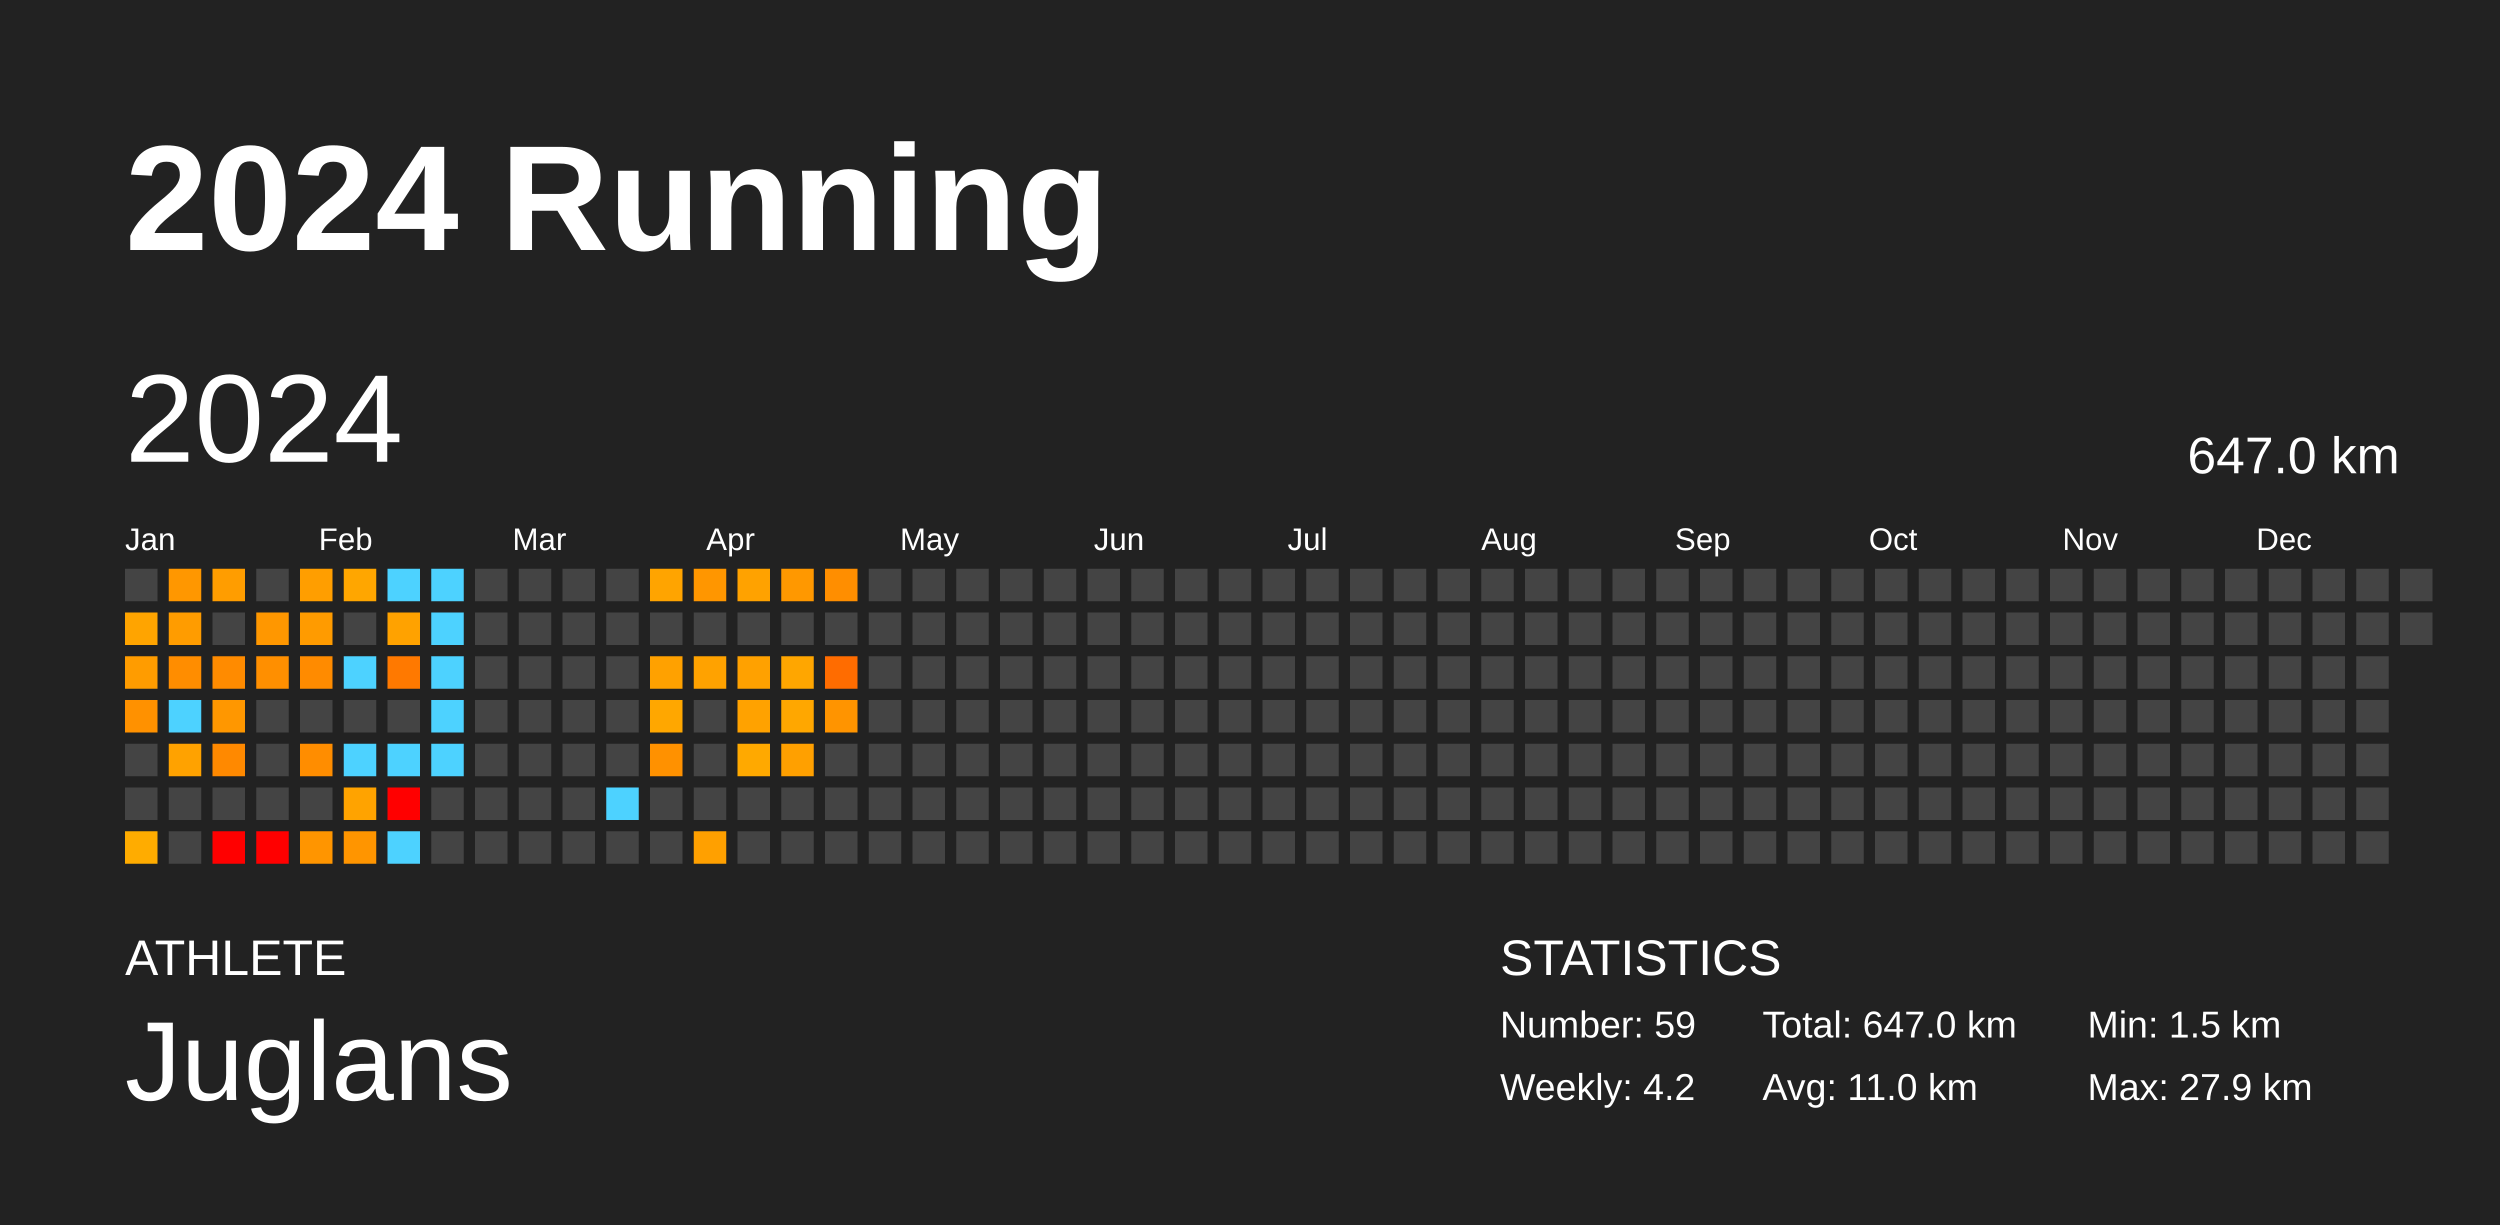
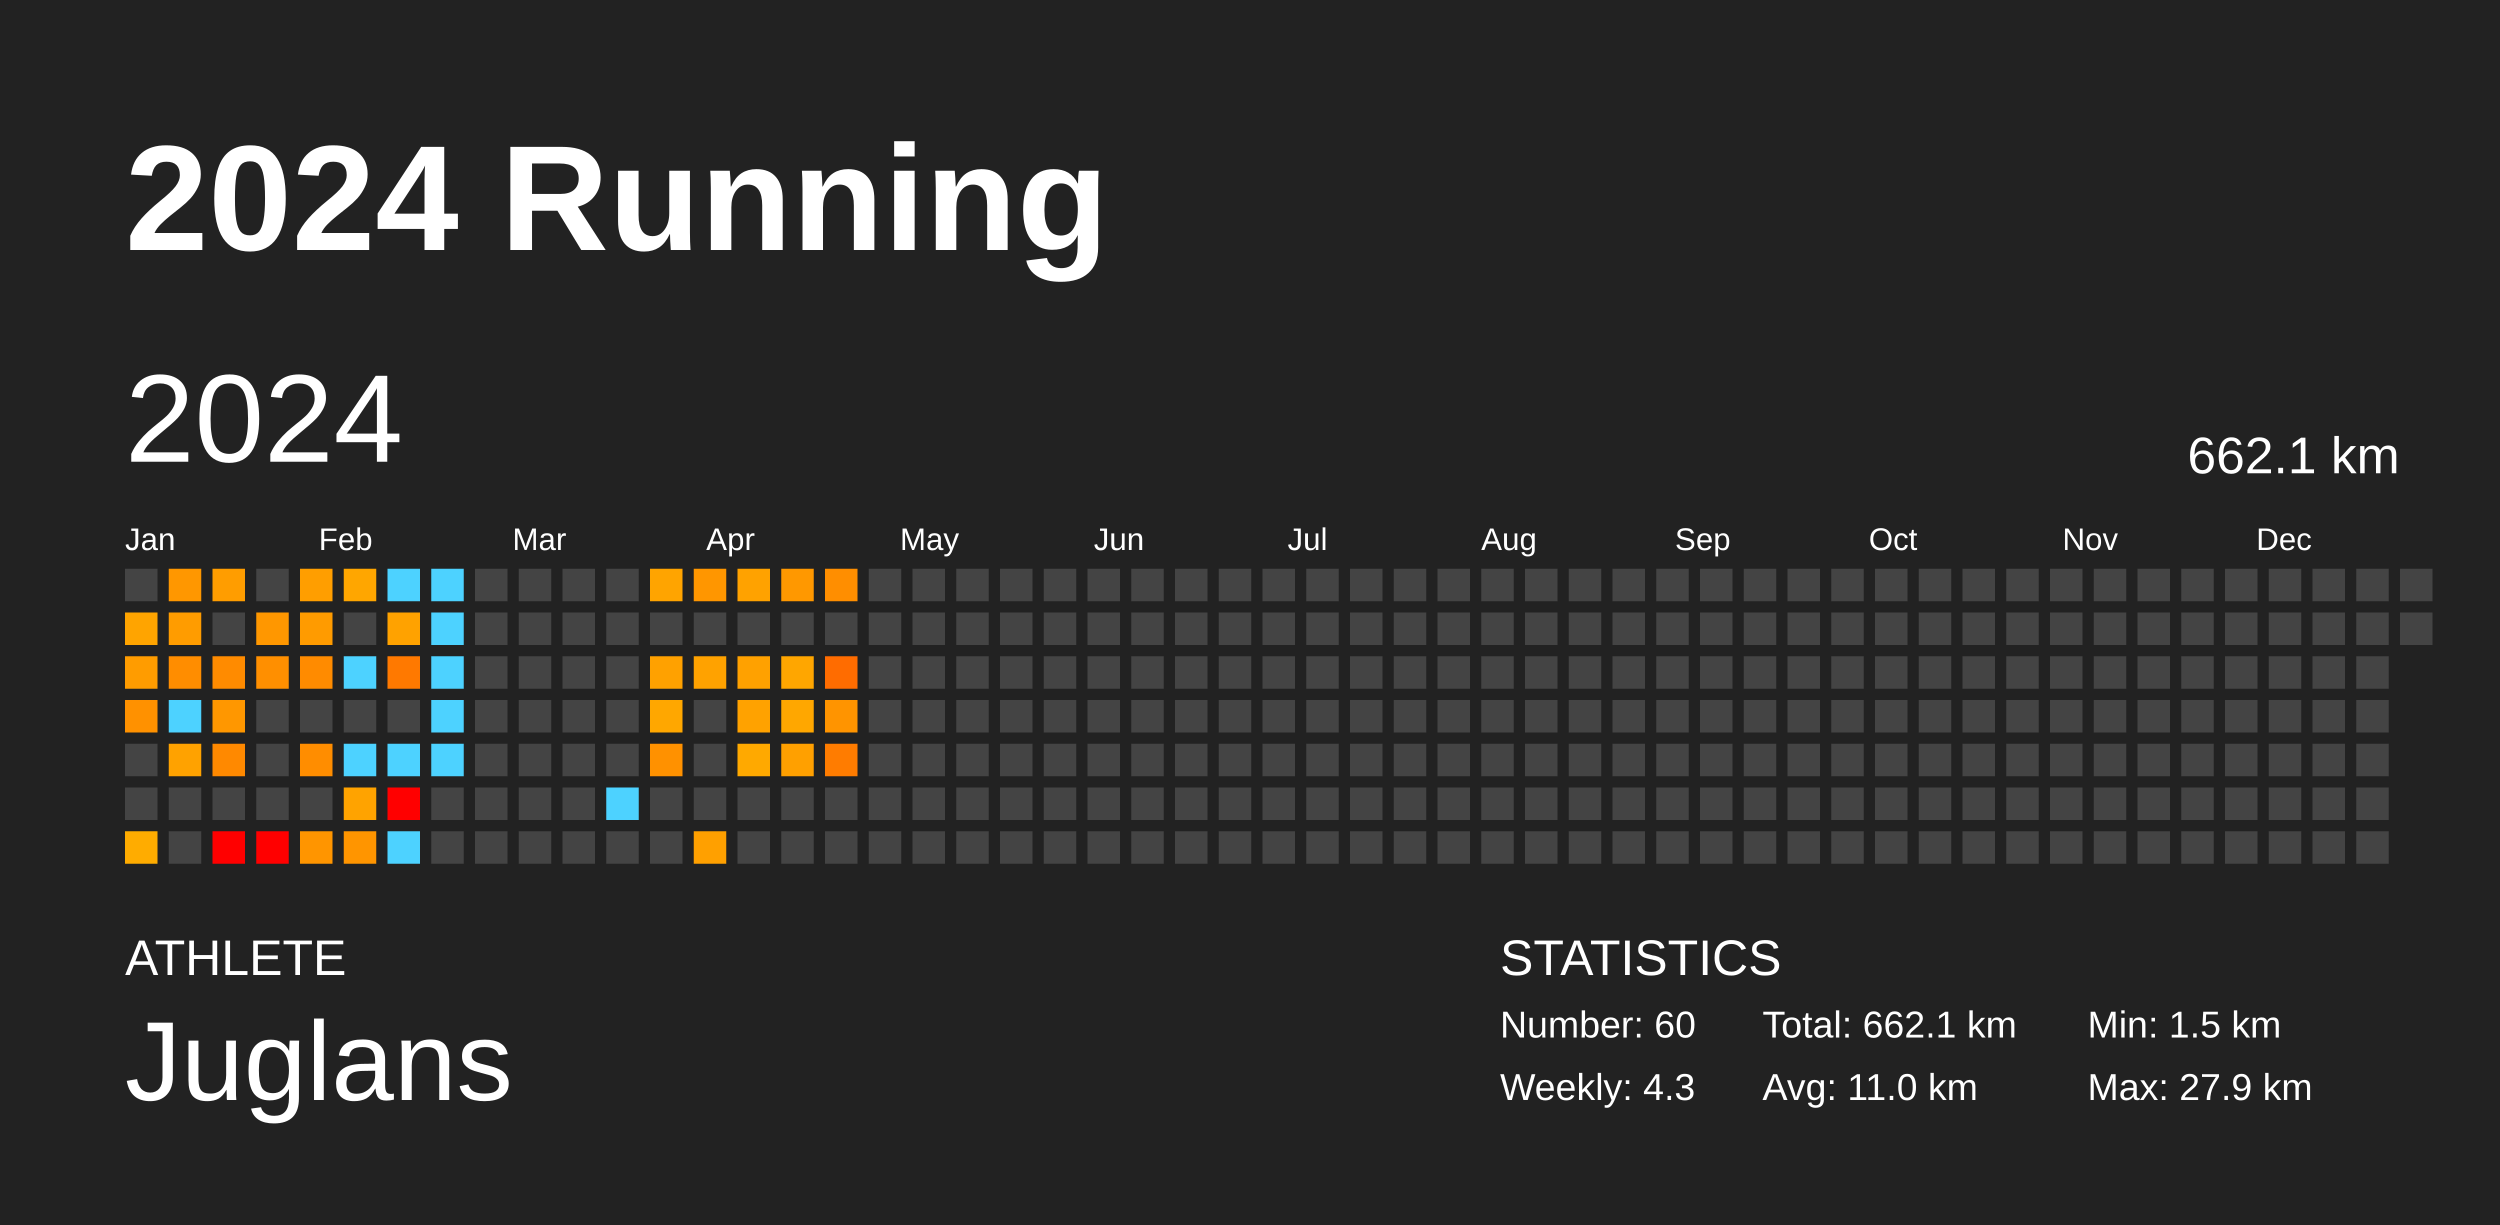
<svg xmlns="http://www.w3.org/2000/svg" baseProfile="full" height="98mm" version="1.1" viewBox="0,0,200,98" width="200mm">
  <defs />
  <rect fill="#222222" height="98" width="200" x="0" y="0" />
  <text fill="#FFFFFF" style="font-size:12px; font-family:Arial; font-weight:bold;" x="10" y="20">2024 Running</text>
  <text fill="#FFFFFF" style="font-size:4px; font-family:Arial" x="10" y="78">ATHLETE</text>
  <text fill="#FFFFFF" style="font-size:9px; font-family:Arial" x="10" y="88">Juglans</text>
  <text fill="#FFFFFF" style="font-size:4px; font-family:Arial" x="120" y="78">STATISTICS</text>
-   <text fill="#FFFFFF" style="font-size:3px; font-family:Arial" x="120" y="83">Number: 59</text>
-   <text fill="#FFFFFF" style="font-size:3px; font-family:Arial" x="120" y="88">Weekly: 4.2</text>
-   <text fill="#FFFFFF" style="font-size:3px; font-family:Arial" x="141" y="83">Total: 647.0 km</text>
+   <text fill="#FFFFFF" style="font-size:3px; font-family:Arial" x="120" y="83">Number: 60</text>
+   <text fill="#FFFFFF" style="font-size:3px; font-family:Arial" x="120" y="88">Weekly: 4.3</text>
+   <text fill="#FFFFFF" style="font-size:3px; font-family:Arial" x="141" y="83">Total: 662.1 km</text>
  <text fill="#FFFFFF" style="font-size:3px; font-family:Arial" x="141" y="88">Avg: 11.0 km</text>
  <text fill="#FFFFFF" style="font-size:3px; font-family:Arial" x="167" y="83">Min: 1.5 km</text>
  <text fill="#FFFFFF" style="font-size:3px; font-family:Arial" x="167" y="88">Max: 27.9 km</text>
  <text dominant-baseline="hanging" fill="#FFFFFF" style="font-size:10.0px; font-family:Arial;" x="10" y="30">2024</text>
-   <text dominant-baseline="hanging" fill="#FFFFFF" style="font-size:4.125px; font-family:Arial;" x="175" y="35">647.0 km</text>
+   <text dominant-baseline="hanging" fill="#FFFFFF" style="font-size:4.125px; font-family:Arial;" x="175" y="35">662.1 km</text>
  <text fill="#FFFFFF" style="font-size:2.5px; font-family:Arial" x="10.0" y="44">Jan</text>
  <text fill="#FFFFFF" style="font-size:2.5px; font-family:Arial" x="25.5" y="44">Feb</text>
  <text fill="#FFFFFF" style="font-size:2.5px; font-family:Arial" x="41.0" y="44">Mar</text>
  <text fill="#FFFFFF" style="font-size:2.5px; font-family:Arial" x="56.5" y="44">Apr</text>
  <text fill="#FFFFFF" style="font-size:2.5px; font-family:Arial" x="72.0" y="44">May</text>
  <text fill="#FFFFFF" style="font-size:2.5px; font-family:Arial" x="87.5" y="44">Jun</text>
  <text fill="#FFFFFF" style="font-size:2.5px; font-family:Arial" x="103.0" y="44">Jul</text>
  <text fill="#FFFFFF" style="font-size:2.5px; font-family:Arial" x="118.5" y="44">Aug</text>
  <text fill="#FFFFFF" style="font-size:2.5px; font-family:Arial" x="134.0" y="44">Sep</text>
  <text fill="#FFFFFF" style="font-size:2.5px; font-family:Arial" x="149.5" y="44">Oct</text>
  <text fill="#FFFFFF" style="font-size:2.5px; font-family:Arial" x="165.0" y="44">Nov</text>
  <text fill="#FFFFFF" style="font-size:2.5px; font-family:Arial" x="180.5" y="44">Dec</text>
  <rect fill="#444444" height="2.6" width="2.6" x="10.0" y="45.5" />
  <rect fill="#ffa400" height="2.6" width="2.6" x="10.0" y="49.0" />
  <rect fill="#ff9c00" height="2.6" width="2.6" x="10.0" y="52.5" />
  <rect fill="#ff9100" height="2.6" width="2.6" x="10.0" y="56.0" />
  <rect fill="#444444" height="2.6" width="2.6" x="10.0" y="59.5" />
  <rect fill="#444444" height="2.6" width="2.6" x="10.0" y="63.0" />
  <rect fill="#ffac00" height="2.6" width="2.6" x="10.0" y="66.5" />
  <rect fill="#ff9700" height="2.6" width="2.6" x="13.5" y="45.5" />
  <rect fill="#ff9c00" height="2.6" width="2.6" x="13.5" y="49.0" />
  <rect fill="#ff8d00" height="2.6" width="2.6" x="13.5" y="52.5" />
  <rect fill="#4dd2ff" height="2.6" width="2.6" x="13.5" y="56.0" />
  <rect fill="#ffa200" height="2.6" width="2.6" x="13.5" y="59.5" />
  <rect fill="#444444" height="2.6" width="2.6" x="13.5" y="63.0" />
  <rect fill="#444444" height="2.6" width="2.6" x="13.5" y="66.5" />
  <rect fill="#ff9d00" height="2.6" width="2.6" x="17.0" y="45.5" />
  <rect fill="#444444" height="2.6" width="2.6" x="17.0" y="49.0" />
  <rect fill="#ff8b00" height="2.6" width="2.6" x="17.0" y="52.5" />
  <rect fill="#ff9700" height="2.6" width="2.6" x="17.0" y="56.0" />
  <rect fill="#ff8900" height="2.6" width="2.6" x="17.0" y="59.5" />
  <rect fill="#444444" height="2.6" width="2.6" x="17.0" y="63.0" />
  <rect fill="red" height="2.6" width="2.6" x="17.0" y="66.5" />
  <rect fill="#444444" height="2.6" width="2.6" x="20.5" y="45.5" />
  <rect fill="#ff9700" height="2.6" width="2.6" x="20.5" y="49.0" />
  <rect fill="#ff8f00" height="2.6" width="2.6" x="20.5" y="52.5" />
  <rect fill="#444444" height="2.6" width="2.6" x="20.5" y="56.0" />
  <rect fill="#444444" height="2.6" width="2.6" x="20.5" y="59.5" />
  <rect fill="#444444" height="2.6" width="2.6" x="20.5" y="63.0" />
  <rect fill="red" height="2.6" width="2.6" x="20.5" y="66.5" />
  <rect fill="#ff9e00" height="2.6" width="2.6" x="24.0" y="45.5" />
  <rect fill="#ff9b00" height="2.6" width="2.6" x="24.0" y="49.0" />
  <rect fill="#ff8b00" height="2.6" width="2.6" x="24.0" y="52.5" />
  <rect fill="#444444" height="2.6" width="2.6" x="24.0" y="56.0" />
  <rect fill="#ff8d00" height="2.6" width="2.6" x="24.0" y="59.5" />
  <rect fill="#444444" height="2.6" width="2.6" x="24.0" y="63.0" />
  <rect fill="#ff9500" height="2.6" width="2.6" x="24.0" y="66.5" />
  <rect fill="#ffa600" height="2.6" width="2.6" x="27.5" y="45.5" />
  <rect fill="#444444" height="2.6" width="2.6" x="27.5" y="49.0" />
  <rect fill="#4dd2ff" height="2.6" width="2.6" x="27.5" y="52.5" />
  <rect fill="#444444" height="2.6" width="2.6" x="27.5" y="56.0" />
  <rect fill="#4dd2ff" height="2.6" width="2.6" x="27.5" y="59.5" />
  <rect fill="#ffa300" height="2.6" width="2.6" x="27.5" y="63.0" />
  <rect fill="#ff9500" height="2.6" width="2.6" x="27.5" y="66.5" />
  <rect fill="#4dd2ff" height="2.6" width="2.6" x="31.0" y="45.5" />
  <rect fill="#ffa200" height="2.6" width="2.6" x="31.0" y="49.0" />
  <rect fill="#ff7900" height="2.6" width="2.6" x="31.0" y="52.5" />
  <rect fill="#444444" height="2.6" width="2.6" x="31.0" y="56.0" />
  <rect fill="#4dd2ff" height="2.6" width="2.6" x="31.0" y="59.5" />
  <rect fill="red" height="2.6" width="2.6" x="31.0" y="63.0" />
  <rect fill="#4dd2ff" height="2.6" width="2.6" x="31.0" y="66.5" />
  <rect fill="#4dd2ff" height="2.6" width="2.6" x="34.5" y="45.5" />
  <rect fill="#4dd2ff" height="2.6" width="2.6" x="34.5" y="49.0" />
  <rect fill="#4dd2ff" height="2.6" width="2.6" x="34.5" y="52.5" />
  <rect fill="#4dd2ff" height="2.6" width="2.6" x="34.5" y="56.0" />
  <rect fill="#4dd2ff" height="2.6" width="2.6" x="34.5" y="59.5" />
  <rect fill="#444444" height="2.6" width="2.6" x="34.5" y="63.0" />
  <rect fill="#444444" height="2.6" width="2.6" x="34.5" y="66.5" />
  <rect fill="#444444" height="2.6" width="2.6" x="38.0" y="45.5" />
  <rect fill="#444444" height="2.6" width="2.6" x="38.0" y="49.0" />
  <rect fill="#444444" height="2.6" width="2.6" x="38.0" y="52.5" />
  <rect fill="#444444" height="2.6" width="2.6" x="38.0" y="56.0" />
  <rect fill="#444444" height="2.6" width="2.6" x="38.0" y="59.5" />
  <rect fill="#444444" height="2.6" width="2.6" x="38.0" y="63.0" />
  <rect fill="#444444" height="2.6" width="2.6" x="38.0" y="66.5" />
  <rect fill="#444444" height="2.6" width="2.6" x="41.5" y="45.5" />
  <rect fill="#444444" height="2.6" width="2.6" x="41.5" y="49.0" />
  <rect fill="#444444" height="2.6" width="2.6" x="41.5" y="52.5" />
  <rect fill="#444444" height="2.6" width="2.6" x="41.5" y="56.0" />
  <rect fill="#444444" height="2.6" width="2.6" x="41.5" y="59.5" />
  <rect fill="#444444" height="2.6" width="2.6" x="41.5" y="63.0" />
  <rect fill="#444444" height="2.6" width="2.6" x="41.5" y="66.5" />
  <rect fill="#444444" height="2.6" width="2.6" x="45.0" y="45.5" />
  <rect fill="#444444" height="2.6" width="2.6" x="45.0" y="49.0" />
  <rect fill="#444444" height="2.6" width="2.6" x="45.0" y="52.5" />
  <rect fill="#444444" height="2.6" width="2.6" x="45.0" y="56.0" />
  <rect fill="#444444" height="2.6" width="2.6" x="45.0" y="59.5" />
  <rect fill="#444444" height="2.6" width="2.6" x="45.0" y="63.0" />
  <rect fill="#444444" height="2.6" width="2.6" x="45.0" y="66.5" />
  <rect fill="#444444" height="2.6" width="2.6" x="48.5" y="45.5" />
  <rect fill="#444444" height="2.6" width="2.6" x="48.5" y="49.0" />
  <rect fill="#444444" height="2.6" width="2.6" x="48.5" y="52.5" />
  <rect fill="#444444" height="2.6" width="2.6" x="48.5" y="56.0" />
  <rect fill="#444444" height="2.6" width="2.6" x="48.5" y="59.5" />
  <rect fill="#4dd2ff" height="2.6" width="2.6" x="48.5" y="63.0" />
  <rect fill="#444444" height="2.6" width="2.6" x="48.5" y="66.5" />
  <rect fill="#ffa400" height="2.6" width="2.6" x="52.0" y="45.5" />
  <rect fill="#444444" height="2.6" width="2.6" x="52.0" y="49.0" />
  <rect fill="#ffa100" height="2.6" width="2.6" x="52.0" y="52.5" />
  <rect fill="#ffa700" height="2.6" width="2.6" x="52.0" y="56.0" />
  <rect fill="#ff9100" height="2.6" width="2.6" x="52.0" y="59.5" />
  <rect fill="#444444" height="2.6" width="2.6" x="52.0" y="63.0" />
  <rect fill="#444444" height="2.6" width="2.6" x="52.0" y="66.5" />
  <rect fill="#ff9600" height="2.6" width="2.6" x="55.5" y="45.5" />
  <rect fill="#444444" height="2.6" width="2.6" x="55.5" y="49.0" />
  <rect fill="#ffa200" height="2.6" width="2.6" x="55.5" y="52.5" />
  <rect fill="#444444" height="2.6" width="2.6" x="55.5" y="56.0" />
  <rect fill="#444444" height="2.6" width="2.6" x="55.5" y="59.5" />
  <rect fill="#444444" height="2.6" width="2.6" x="55.5" y="63.0" />
  <rect fill="#ffa000" height="2.6" width="2.6" x="55.5" y="66.5" />
  <rect fill="#ffa200" height="2.6" width="2.6" x="59.0" y="45.5" />
  <rect fill="#444444" height="2.6" width="2.6" x="59.0" y="49.0" />
  <rect fill="#ffa100" height="2.6" width="2.6" x="59.0" y="52.5" />
  <rect fill="#ffa200" height="2.6" width="2.6" x="59.0" y="56.0" />
  <rect fill="#ffa900" height="2.6" width="2.6" x="59.0" y="59.5" />
  <rect fill="#444444" height="2.6" width="2.6" x="59.0" y="63.0" />
  <rect fill="#444444" height="2.6" width="2.6" x="59.0" y="66.5" />
  <rect fill="#ff9800" height="2.6" width="2.6" x="62.5" y="45.5" />
  <rect fill="#444444" height="2.6" width="2.6" x="62.5" y="49.0" />
  <rect fill="#ffa600" height="2.6" width="2.6" x="62.5" y="52.5" />
  <rect fill="#ffa700" height="2.6" width="2.6" x="62.5" y="56.0" />
  <rect fill="#ffa000" height="2.6" width="2.6" x="62.5" y="59.5" />
  <rect fill="#444444" height="2.6" width="2.6" x="62.5" y="63.0" />
  <rect fill="#444444" height="2.6" width="2.6" x="62.5" y="66.5" />
  <rect fill="#ff8e00" height="2.6" width="2.6" x="66.0" y="45.5" />
  <rect fill="#444444" height="2.6" width="2.6" x="66.0" y="49.0" />
  <rect fill="#ff6c00" height="2.6" width="2.6" x="66.0" y="52.5" />
  <rect fill="#ff9400" height="2.6" width="2.6" x="66.0" y="56.0" />
-   <rect fill="#444444" height="2.6" width="2.6" x="66.0" y="59.5" />
+   <rect fill="#ff7c00" height="2.6" width="2.6" x="66.0" y="59.5" />
  <rect fill="#444444" height="2.6" width="2.6" x="66.0" y="63.0" />
  <rect fill="#444444" height="2.6" width="2.6" x="66.0" y="66.5" />
  <rect fill="#444444" height="2.6" width="2.6" x="69.5" y="45.5" />
  <rect fill="#444444" height="2.6" width="2.6" x="69.5" y="49.0" />
  <rect fill="#444444" height="2.6" width="2.6" x="69.5" y="52.5" />
  <rect fill="#444444" height="2.6" width="2.6" x="69.5" y="56.0" />
  <rect fill="#444444" height="2.6" width="2.6" x="69.5" y="59.5" />
  <rect fill="#444444" height="2.6" width="2.6" x="69.5" y="63.0" />
  <rect fill="#444444" height="2.6" width="2.6" x="69.5" y="66.5" />
  <rect fill="#444444" height="2.6" width="2.6" x="73.0" y="45.5" />
  <rect fill="#444444" height="2.6" width="2.6" x="73.0" y="49.0" />
  <rect fill="#444444" height="2.6" width="2.6" x="73.0" y="52.5" />
  <rect fill="#444444" height="2.6" width="2.6" x="73.0" y="56.0" />
  <rect fill="#444444" height="2.6" width="2.6" x="73.0" y="59.5" />
  <rect fill="#444444" height="2.6" width="2.6" x="73.0" y="63.0" />
  <rect fill="#444444" height="2.6" width="2.6" x="73.0" y="66.5" />
  <rect fill="#444444" height="2.6" width="2.6" x="76.5" y="45.5" />
  <rect fill="#444444" height="2.6" width="2.6" x="76.5" y="49.0" />
  <rect fill="#444444" height="2.6" width="2.6" x="76.5" y="52.5" />
  <rect fill="#444444" height="2.6" width="2.6" x="76.5" y="56.0" />
  <rect fill="#444444" height="2.6" width="2.6" x="76.5" y="59.5" />
  <rect fill="#444444" height="2.6" width="2.6" x="76.5" y="63.0" />
  <rect fill="#444444" height="2.6" width="2.6" x="76.5" y="66.5" />
  <rect fill="#444444" height="2.6" width="2.6" x="80.0" y="45.5" />
  <rect fill="#444444" height="2.6" width="2.6" x="80.0" y="49.0" />
  <rect fill="#444444" height="2.6" width="2.6" x="80.0" y="52.5" />
  <rect fill="#444444" height="2.6" width="2.6" x="80.0" y="56.0" />
  <rect fill="#444444" height="2.6" width="2.6" x="80.0" y="59.5" />
  <rect fill="#444444" height="2.6" width="2.6" x="80.0" y="63.0" />
  <rect fill="#444444" height="2.6" width="2.6" x="80.0" y="66.5" />
  <rect fill="#444444" height="2.6" width="2.6" x="83.5" y="45.5" />
  <rect fill="#444444" height="2.6" width="2.6" x="83.5" y="49.0" />
  <rect fill="#444444" height="2.6" width="2.6" x="83.5" y="52.5" />
  <rect fill="#444444" height="2.6" width="2.6" x="83.5" y="56.0" />
  <rect fill="#444444" height="2.6" width="2.6" x="83.5" y="59.5" />
  <rect fill="#444444" height="2.6" width="2.6" x="83.5" y="63.0" />
  <rect fill="#444444" height="2.6" width="2.6" x="83.5" y="66.5" />
  <rect fill="#444444" height="2.6" width="2.6" x="87.0" y="45.5" />
  <rect fill="#444444" height="2.6" width="2.6" x="87.0" y="49.0" />
  <rect fill="#444444" height="2.6" width="2.6" x="87.0" y="52.5" />
  <rect fill="#444444" height="2.6" width="2.6" x="87.0" y="56.0" />
  <rect fill="#444444" height="2.6" width="2.6" x="87.0" y="59.5" />
  <rect fill="#444444" height="2.6" width="2.6" x="87.0" y="63.0" />
  <rect fill="#444444" height="2.6" width="2.6" x="87.0" y="66.5" />
  <rect fill="#444444" height="2.6" width="2.6" x="90.5" y="45.5" />
  <rect fill="#444444" height="2.6" width="2.6" x="90.5" y="49.0" />
  <rect fill="#444444" height="2.6" width="2.6" x="90.5" y="52.5" />
  <rect fill="#444444" height="2.6" width="2.6" x="90.5" y="56.0" />
  <rect fill="#444444" height="2.6" width="2.6" x="90.5" y="59.5" />
  <rect fill="#444444" height="2.6" width="2.6" x="90.5" y="63.0" />
  <rect fill="#444444" height="2.6" width="2.6" x="90.5" y="66.5" />
  <rect fill="#444444" height="2.6" width="2.6" x="94.0" y="45.5" />
  <rect fill="#444444" height="2.6" width="2.6" x="94.0" y="49.0" />
  <rect fill="#444444" height="2.6" width="2.6" x="94.0" y="52.5" />
  <rect fill="#444444" height="2.6" width="2.6" x="94.0" y="56.0" />
  <rect fill="#444444" height="2.6" width="2.6" x="94.0" y="59.5" />
  <rect fill="#444444" height="2.6" width="2.6" x="94.0" y="63.0" />
  <rect fill="#444444" height="2.6" width="2.6" x="94.0" y="66.5" />
  <rect fill="#444444" height="2.6" width="2.6" x="97.5" y="45.5" />
  <rect fill="#444444" height="2.6" width="2.6" x="97.5" y="49.0" />
  <rect fill="#444444" height="2.6" width="2.6" x="97.5" y="52.5" />
  <rect fill="#444444" height="2.6" width="2.6" x="97.5" y="56.0" />
  <rect fill="#444444" height="2.6" width="2.6" x="97.5" y="59.5" />
  <rect fill="#444444" height="2.6" width="2.6" x="97.5" y="63.0" />
  <rect fill="#444444" height="2.6" width="2.6" x="97.5" y="66.5" />
  <rect fill="#444444" height="2.6" width="2.6" x="101.0" y="45.5" />
  <rect fill="#444444" height="2.6" width="2.6" x="101.0" y="49.0" />
  <rect fill="#444444" height="2.6" width="2.6" x="101.0" y="52.5" />
  <rect fill="#444444" height="2.6" width="2.6" x="101.0" y="56.0" />
  <rect fill="#444444" height="2.6" width="2.6" x="101.0" y="59.5" />
  <rect fill="#444444" height="2.6" width="2.6" x="101.0" y="63.0" />
  <rect fill="#444444" height="2.6" width="2.6" x="101.0" y="66.5" />
  <rect fill="#444444" height="2.6" width="2.6" x="104.5" y="45.5" />
  <rect fill="#444444" height="2.6" width="2.6" x="104.5" y="49.0" />
  <rect fill="#444444" height="2.6" width="2.6" x="104.5" y="52.5" />
  <rect fill="#444444" height="2.6" width="2.6" x="104.5" y="56.0" />
  <rect fill="#444444" height="2.6" width="2.6" x="104.5" y="59.5" />
  <rect fill="#444444" height="2.6" width="2.6" x="104.5" y="63.0" />
  <rect fill="#444444" height="2.6" width="2.6" x="104.5" y="66.5" />
  <rect fill="#444444" height="2.6" width="2.6" x="108.0" y="45.5" />
  <rect fill="#444444" height="2.6" width="2.6" x="108.0" y="49.0" />
  <rect fill="#444444" height="2.6" width="2.6" x="108.0" y="52.5" />
  <rect fill="#444444" height="2.6" width="2.6" x="108.0" y="56.0" />
  <rect fill="#444444" height="2.6" width="2.6" x="108.0" y="59.5" />
  <rect fill="#444444" height="2.6" width="2.6" x="108.0" y="63.0" />
  <rect fill="#444444" height="2.6" width="2.6" x="108.0" y="66.5" />
  <rect fill="#444444" height="2.6" width="2.6" x="111.5" y="45.5" />
  <rect fill="#444444" height="2.6" width="2.6" x="111.5" y="49.0" />
  <rect fill="#444444" height="2.6" width="2.6" x="111.5" y="52.5" />
  <rect fill="#444444" height="2.6" width="2.6" x="111.5" y="56.0" />
  <rect fill="#444444" height="2.6" width="2.6" x="111.5" y="59.5" />
  <rect fill="#444444" height="2.6" width="2.6" x="111.5" y="63.0" />
  <rect fill="#444444" height="2.6" width="2.6" x="111.5" y="66.5" />
  <rect fill="#444444" height="2.6" width="2.6" x="115.0" y="45.5" />
  <rect fill="#444444" height="2.6" width="2.6" x="115.0" y="49.0" />
  <rect fill="#444444" height="2.6" width="2.6" x="115.0" y="52.5" />
  <rect fill="#444444" height="2.6" width="2.6" x="115.0" y="56.0" />
  <rect fill="#444444" height="2.6" width="2.6" x="115.0" y="59.5" />
  <rect fill="#444444" height="2.6" width="2.6" x="115.0" y="63.0" />
  <rect fill="#444444" height="2.6" width="2.6" x="115.0" y="66.5" />
  <rect fill="#444444" height="2.6" width="2.6" x="118.5" y="45.5" />
  <rect fill="#444444" height="2.6" width="2.6" x="118.5" y="49.0" />
  <rect fill="#444444" height="2.6" width="2.6" x="118.5" y="52.5" />
  <rect fill="#444444" height="2.6" width="2.6" x="118.5" y="56.0" />
  <rect fill="#444444" height="2.6" width="2.6" x="118.5" y="59.5" />
  <rect fill="#444444" height="2.6" width="2.6" x="118.5" y="63.0" />
  <rect fill="#444444" height="2.6" width="2.6" x="118.5" y="66.5" />
  <rect fill="#444444" height="2.6" width="2.6" x="122.0" y="45.5" />
  <rect fill="#444444" height="2.6" width="2.6" x="122.0" y="49.0" />
  <rect fill="#444444" height="2.6" width="2.6" x="122.0" y="52.5" />
  <rect fill="#444444" height="2.6" width="2.6" x="122.0" y="56.0" />
  <rect fill="#444444" height="2.6" width="2.6" x="122.0" y="59.5" />
  <rect fill="#444444" height="2.6" width="2.6" x="122.0" y="63.0" />
  <rect fill="#444444" height="2.6" width="2.6" x="122.0" y="66.5" />
  <rect fill="#444444" height="2.6" width="2.6" x="125.5" y="45.5" />
  <rect fill="#444444" height="2.6" width="2.6" x="125.5" y="49.0" />
  <rect fill="#444444" height="2.6" width="2.6" x="125.5" y="52.5" />
  <rect fill="#444444" height="2.6" width="2.6" x="125.5" y="56.0" />
  <rect fill="#444444" height="2.6" width="2.6" x="125.5" y="59.5" />
  <rect fill="#444444" height="2.6" width="2.6" x="125.5" y="63.0" />
  <rect fill="#444444" height="2.6" width="2.6" x="125.5" y="66.5" />
  <rect fill="#444444" height="2.6" width="2.6" x="129.0" y="45.5" />
  <rect fill="#444444" height="2.6" width="2.6" x="129.0" y="49.0" />
  <rect fill="#444444" height="2.6" width="2.6" x="129.0" y="52.5" />
  <rect fill="#444444" height="2.6" width="2.6" x="129.0" y="56.0" />
  <rect fill="#444444" height="2.6" width="2.6" x="129.0" y="59.5" />
  <rect fill="#444444" height="2.6" width="2.6" x="129.0" y="63.0" />
  <rect fill="#444444" height="2.6" width="2.6" x="129.0" y="66.5" />
  <rect fill="#444444" height="2.6" width="2.6" x="132.5" y="45.5" />
  <rect fill="#444444" height="2.6" width="2.6" x="132.5" y="49.0" />
  <rect fill="#444444" height="2.6" width="2.6" x="132.5" y="52.5" />
  <rect fill="#444444" height="2.6" width="2.6" x="132.5" y="56.0" />
  <rect fill="#444444" height="2.6" width="2.6" x="132.5" y="59.5" />
  <rect fill="#444444" height="2.6" width="2.6" x="132.5" y="63.0" />
  <rect fill="#444444" height="2.6" width="2.6" x="132.5" y="66.5" />
  <rect fill="#444444" height="2.6" width="2.6" x="136.0" y="45.5" />
  <rect fill="#444444" height="2.6" width="2.6" x="136.0" y="49.0" />
  <rect fill="#444444" height="2.6" width="2.6" x="136.0" y="52.5" />
  <rect fill="#444444" height="2.6" width="2.6" x="136.0" y="56.0" />
  <rect fill="#444444" height="2.6" width="2.6" x="136.0" y="59.5" />
  <rect fill="#444444" height="2.6" width="2.6" x="136.0" y="63.0" />
  <rect fill="#444444" height="2.6" width="2.6" x="136.0" y="66.5" />
  <rect fill="#444444" height="2.6" width="2.6" x="139.5" y="45.5" />
  <rect fill="#444444" height="2.6" width="2.6" x="139.5" y="49.0" />
  <rect fill="#444444" height="2.6" width="2.6" x="139.5" y="52.5" />
  <rect fill="#444444" height="2.6" width="2.6" x="139.5" y="56.0" />
  <rect fill="#444444" height="2.6" width="2.6" x="139.5" y="59.5" />
  <rect fill="#444444" height="2.6" width="2.6" x="139.5" y="63.0" />
  <rect fill="#444444" height="2.6" width="2.6" x="139.5" y="66.5" />
  <rect fill="#444444" height="2.6" width="2.6" x="143.0" y="45.5" />
  <rect fill="#444444" height="2.6" width="2.6" x="143.0" y="49.0" />
  <rect fill="#444444" height="2.6" width="2.6" x="143.0" y="52.5" />
  <rect fill="#444444" height="2.6" width="2.6" x="143.0" y="56.0" />
  <rect fill="#444444" height="2.6" width="2.6" x="143.0" y="59.5" />
  <rect fill="#444444" height="2.6" width="2.6" x="143.0" y="63.0" />
  <rect fill="#444444" height="2.6" width="2.6" x="143.0" y="66.5" />
  <rect fill="#444444" height="2.6" width="2.6" x="146.5" y="45.5" />
  <rect fill="#444444" height="2.6" width="2.6" x="146.5" y="49.0" />
  <rect fill="#444444" height="2.6" width="2.6" x="146.5" y="52.5" />
  <rect fill="#444444" height="2.6" width="2.6" x="146.5" y="56.0" />
  <rect fill="#444444" height="2.6" width="2.6" x="146.5" y="59.5" />
  <rect fill="#444444" height="2.6" width="2.6" x="146.5" y="63.0" />
  <rect fill="#444444" height="2.6" width="2.6" x="146.5" y="66.5" />
  <rect fill="#444444" height="2.6" width="2.6" x="150.0" y="45.5" />
  <rect fill="#444444" height="2.6" width="2.6" x="150.0" y="49.0" />
  <rect fill="#444444" height="2.6" width="2.6" x="150.0" y="52.5" />
  <rect fill="#444444" height="2.6" width="2.6" x="150.0" y="56.0" />
  <rect fill="#444444" height="2.6" width="2.6" x="150.0" y="59.5" />
  <rect fill="#444444" height="2.6" width="2.6" x="150.0" y="63.0" />
  <rect fill="#444444" height="2.6" width="2.6" x="150.0" y="66.5" />
  <rect fill="#444444" height="2.6" width="2.6" x="153.5" y="45.5" />
  <rect fill="#444444" height="2.6" width="2.6" x="153.5" y="49.0" />
  <rect fill="#444444" height="2.6" width="2.6" x="153.5" y="52.5" />
  <rect fill="#444444" height="2.6" width="2.6" x="153.5" y="56.0" />
  <rect fill="#444444" height="2.6" width="2.6" x="153.5" y="59.5" />
  <rect fill="#444444" height="2.6" width="2.6" x="153.5" y="63.0" />
  <rect fill="#444444" height="2.6" width="2.6" x="153.5" y="66.5" />
  <rect fill="#444444" height="2.6" width="2.6" x="157.0" y="45.5" />
  <rect fill="#444444" height="2.6" width="2.6" x="157.0" y="49.0" />
  <rect fill="#444444" height="2.6" width="2.6" x="157.0" y="52.5" />
  <rect fill="#444444" height="2.6" width="2.6" x="157.0" y="56.0" />
  <rect fill="#444444" height="2.6" width="2.6" x="157.0" y="59.5" />
  <rect fill="#444444" height="2.6" width="2.6" x="157.0" y="63.0" />
  <rect fill="#444444" height="2.6" width="2.6" x="157.0" y="66.5" />
  <rect fill="#444444" height="2.6" width="2.6" x="160.5" y="45.5" />
  <rect fill="#444444" height="2.6" width="2.6" x="160.5" y="49.0" />
  <rect fill="#444444" height="2.6" width="2.6" x="160.5" y="52.5" />
  <rect fill="#444444" height="2.6" width="2.6" x="160.5" y="56.0" />
  <rect fill="#444444" height="2.6" width="2.6" x="160.5" y="59.5" />
  <rect fill="#444444" height="2.6" width="2.6" x="160.5" y="63.0" />
  <rect fill="#444444" height="2.6" width="2.6" x="160.5" y="66.5" />
  <rect fill="#444444" height="2.6" width="2.6" x="164.0" y="45.5" />
  <rect fill="#444444" height="2.6" width="2.6" x="164.0" y="49.0" />
  <rect fill="#444444" height="2.6" width="2.6" x="164.0" y="52.5" />
  <rect fill="#444444" height="2.6" width="2.6" x="164.0" y="56.0" />
  <rect fill="#444444" height="2.6" width="2.6" x="164.0" y="59.5" />
  <rect fill="#444444" height="2.6" width="2.6" x="164.0" y="63.0" />
  <rect fill="#444444" height="2.6" width="2.6" x="164.0" y="66.5" />
  <rect fill="#444444" height="2.6" width="2.6" x="167.5" y="45.5" />
  <rect fill="#444444" height="2.6" width="2.6" x="167.5" y="49.0" />
  <rect fill="#444444" height="2.6" width="2.6" x="167.5" y="52.5" />
  <rect fill="#444444" height="2.6" width="2.6" x="167.5" y="56.0" />
  <rect fill="#444444" height="2.6" width="2.6" x="167.5" y="59.5" />
  <rect fill="#444444" height="2.6" width="2.6" x="167.5" y="63.0" />
  <rect fill="#444444" height="2.6" width="2.6" x="167.5" y="66.5" />
  <rect fill="#444444" height="2.6" width="2.6" x="171.0" y="45.5" />
  <rect fill="#444444" height="2.6" width="2.6" x="171.0" y="49.0" />
  <rect fill="#444444" height="2.6" width="2.6" x="171.0" y="52.5" />
  <rect fill="#444444" height="2.6" width="2.6" x="171.0" y="56.0" />
  <rect fill="#444444" height="2.6" width="2.6" x="171.0" y="59.5" />
  <rect fill="#444444" height="2.6" width="2.6" x="171.0" y="63.0" />
  <rect fill="#444444" height="2.6" width="2.6" x="171.0" y="66.5" />
  <rect fill="#444444" height="2.6" width="2.6" x="174.5" y="45.5" />
  <rect fill="#444444" height="2.6" width="2.6" x="174.5" y="49.0" />
  <rect fill="#444444" height="2.6" width="2.6" x="174.5" y="52.5" />
  <rect fill="#444444" height="2.6" width="2.6" x="174.5" y="56.0" />
  <rect fill="#444444" height="2.6" width="2.6" x="174.5" y="59.5" />
  <rect fill="#444444" height="2.6" width="2.6" x="174.5" y="63.0" />
  <rect fill="#444444" height="2.6" width="2.6" x="174.5" y="66.5" />
  <rect fill="#444444" height="2.6" width="2.6" x="178.0" y="45.5" />
  <rect fill="#444444" height="2.6" width="2.6" x="178.0" y="49.0" />
  <rect fill="#444444" height="2.6" width="2.6" x="178.0" y="52.5" />
  <rect fill="#444444" height="2.6" width="2.6" x="178.0" y="56.0" />
  <rect fill="#444444" height="2.6" width="2.6" x="178.0" y="59.5" />
  <rect fill="#444444" height="2.6" width="2.6" x="178.0" y="63.0" />
  <rect fill="#444444" height="2.6" width="2.6" x="178.0" y="66.5" />
  <rect fill="#444444" height="2.6" width="2.6" x="181.5" y="45.5" />
  <rect fill="#444444" height="2.6" width="2.6" x="181.5" y="49.0" />
  <rect fill="#444444" height="2.6" width="2.6" x="181.5" y="52.5" />
  <rect fill="#444444" height="2.6" width="2.6" x="181.5" y="56.0" />
  <rect fill="#444444" height="2.6" width="2.6" x="181.5" y="59.5" />
  <rect fill="#444444" height="2.6" width="2.6" x="181.5" y="63.0" />
  <rect fill="#444444" height="2.6" width="2.6" x="181.5" y="66.5" />
  <rect fill="#444444" height="2.6" width="2.6" x="185.0" y="45.5" />
  <rect fill="#444444" height="2.6" width="2.6" x="185.0" y="49.0" />
  <rect fill="#444444" height="2.6" width="2.6" x="185.0" y="52.5" />
  <rect fill="#444444" height="2.6" width="2.6" x="185.0" y="56.0" />
  <rect fill="#444444" height="2.6" width="2.6" x="185.0" y="59.5" />
  <rect fill="#444444" height="2.6" width="2.6" x="185.0" y="63.0" />
  <rect fill="#444444" height="2.6" width="2.6" x="185.0" y="66.5" />
  <rect fill="#444444" height="2.6" width="2.6" x="188.5" y="45.5" />
  <rect fill="#444444" height="2.6" width="2.6" x="188.5" y="49.0" />
  <rect fill="#444444" height="2.6" width="2.6" x="188.5" y="52.5" />
  <rect fill="#444444" height="2.6" width="2.6" x="188.5" y="56.0" />
  <rect fill="#444444" height="2.6" width="2.6" x="188.5" y="59.5" />
  <rect fill="#444444" height="2.6" width="2.6" x="188.5" y="63.0" />
  <rect fill="#444444" height="2.6" width="2.6" x="188.5" y="66.5" />
  <rect fill="#444444" height="2.6" width="2.6" x="192.0" y="45.5" />
  <rect fill="#444444" height="2.6" width="2.6" x="192.0" y="49.0" />
</svg>
